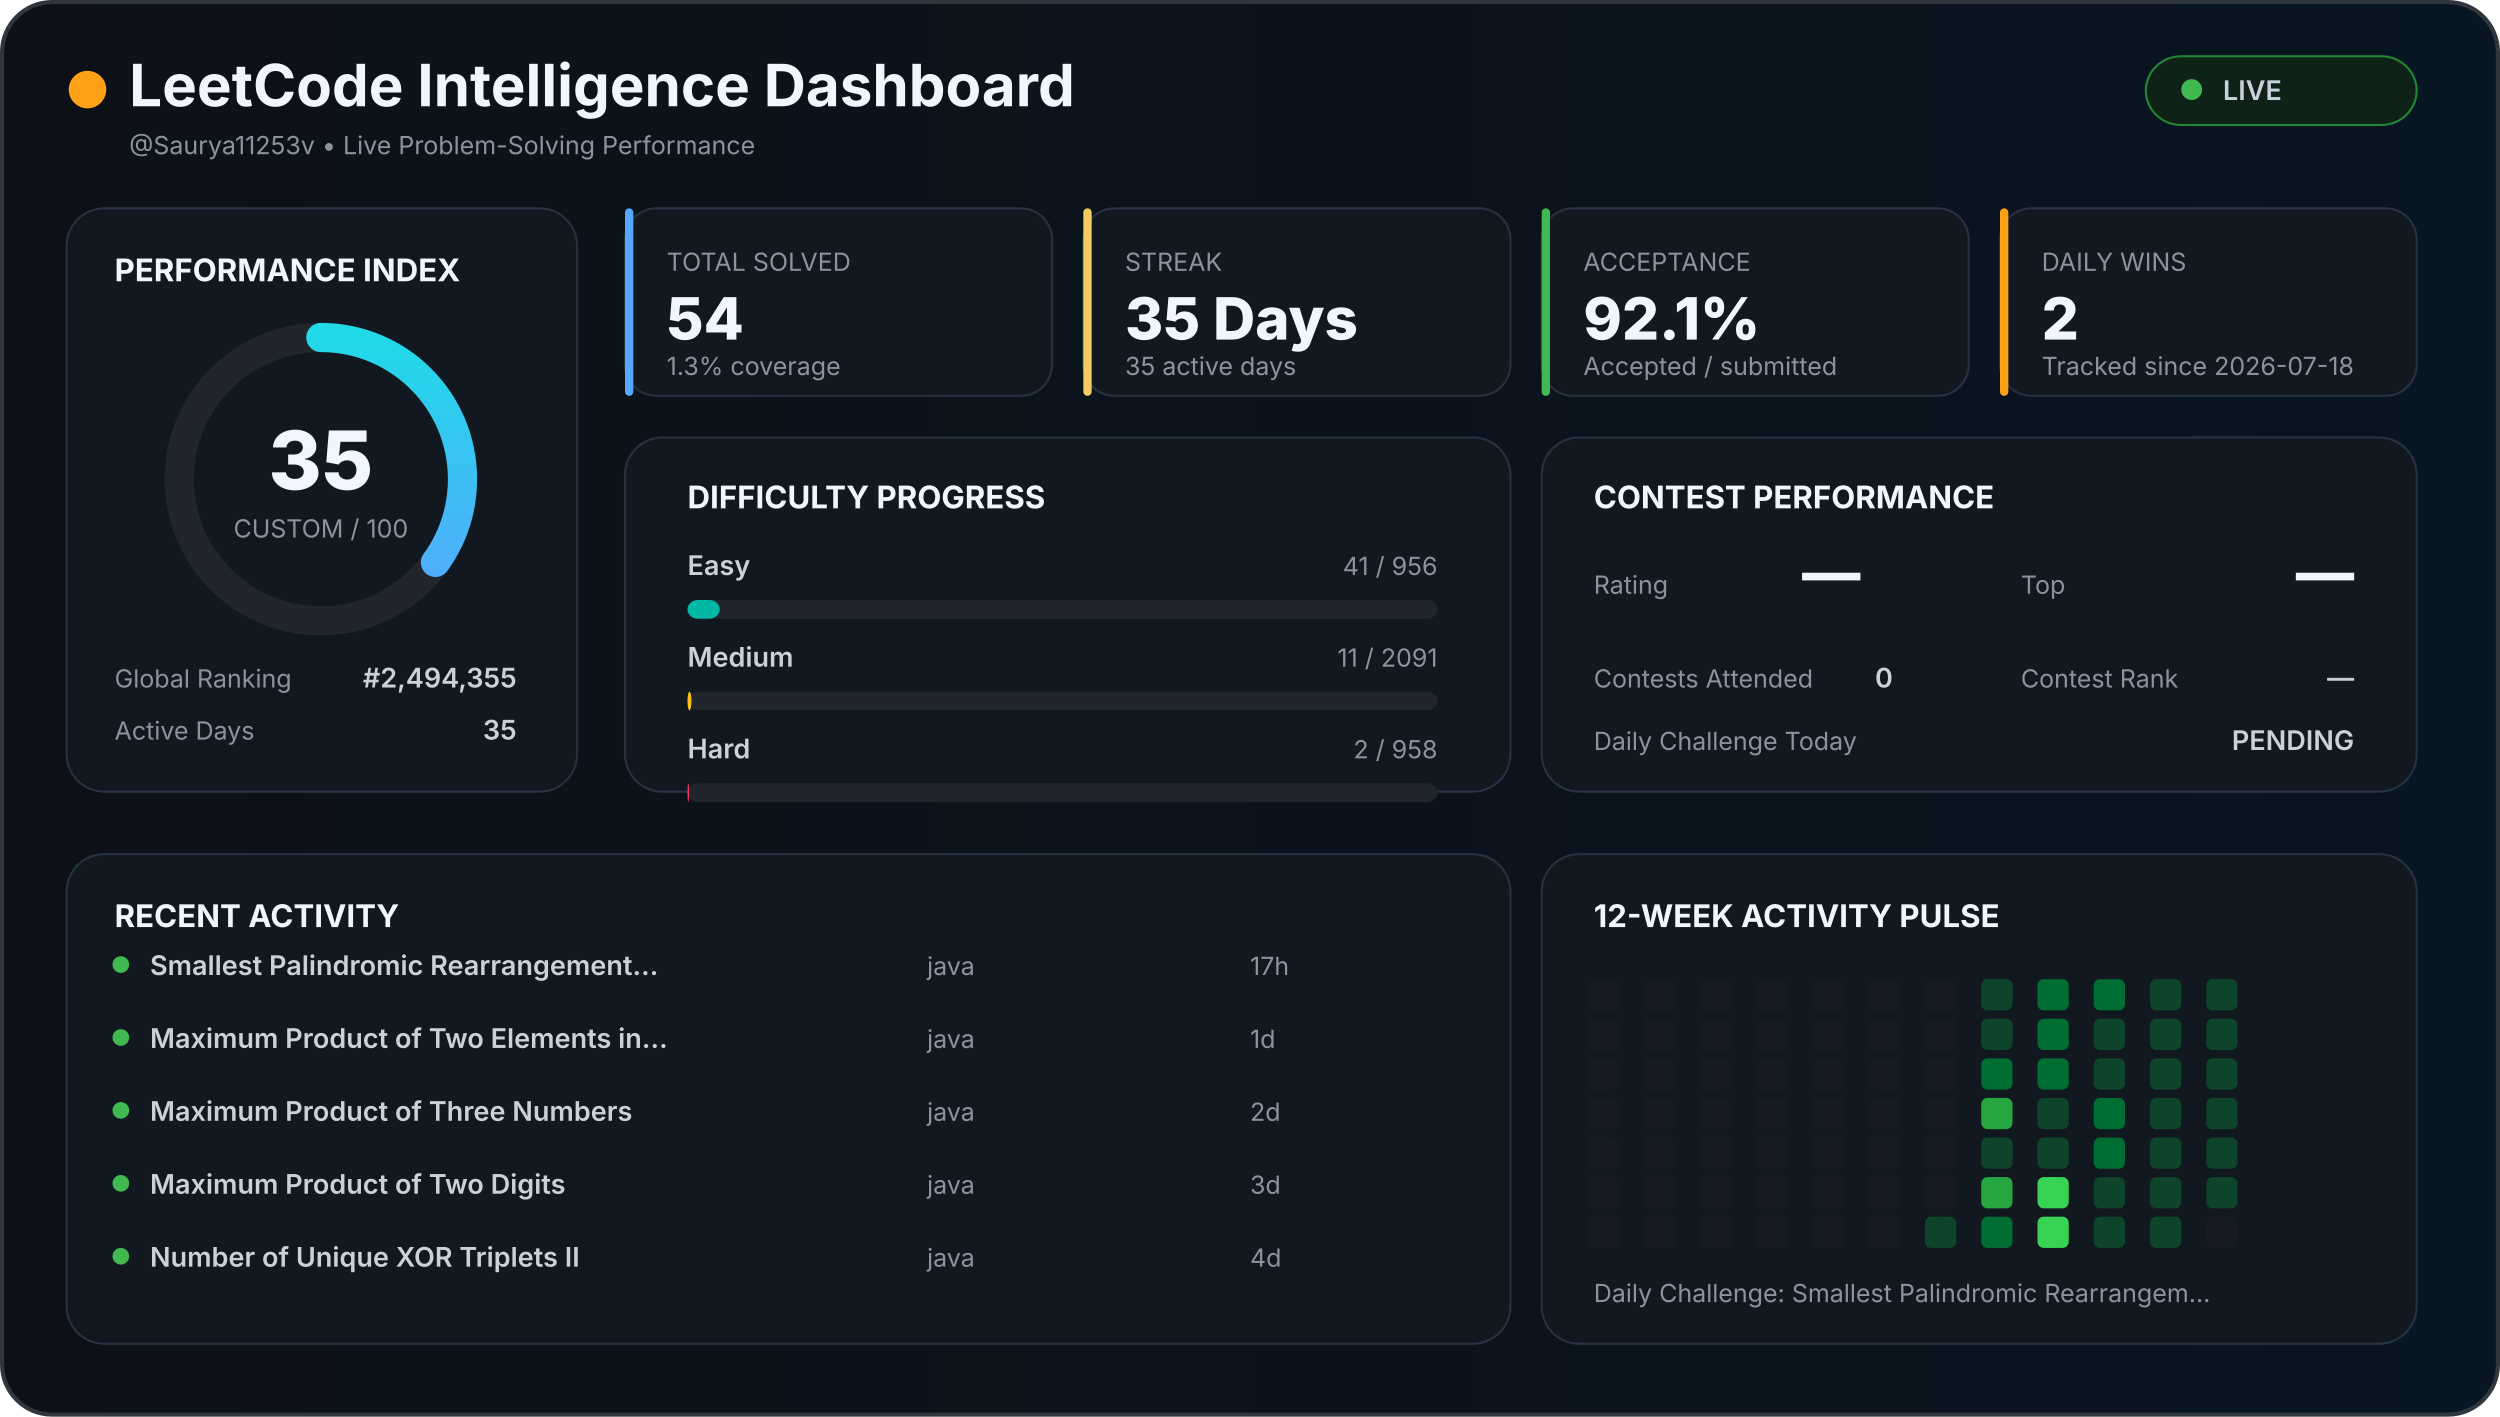
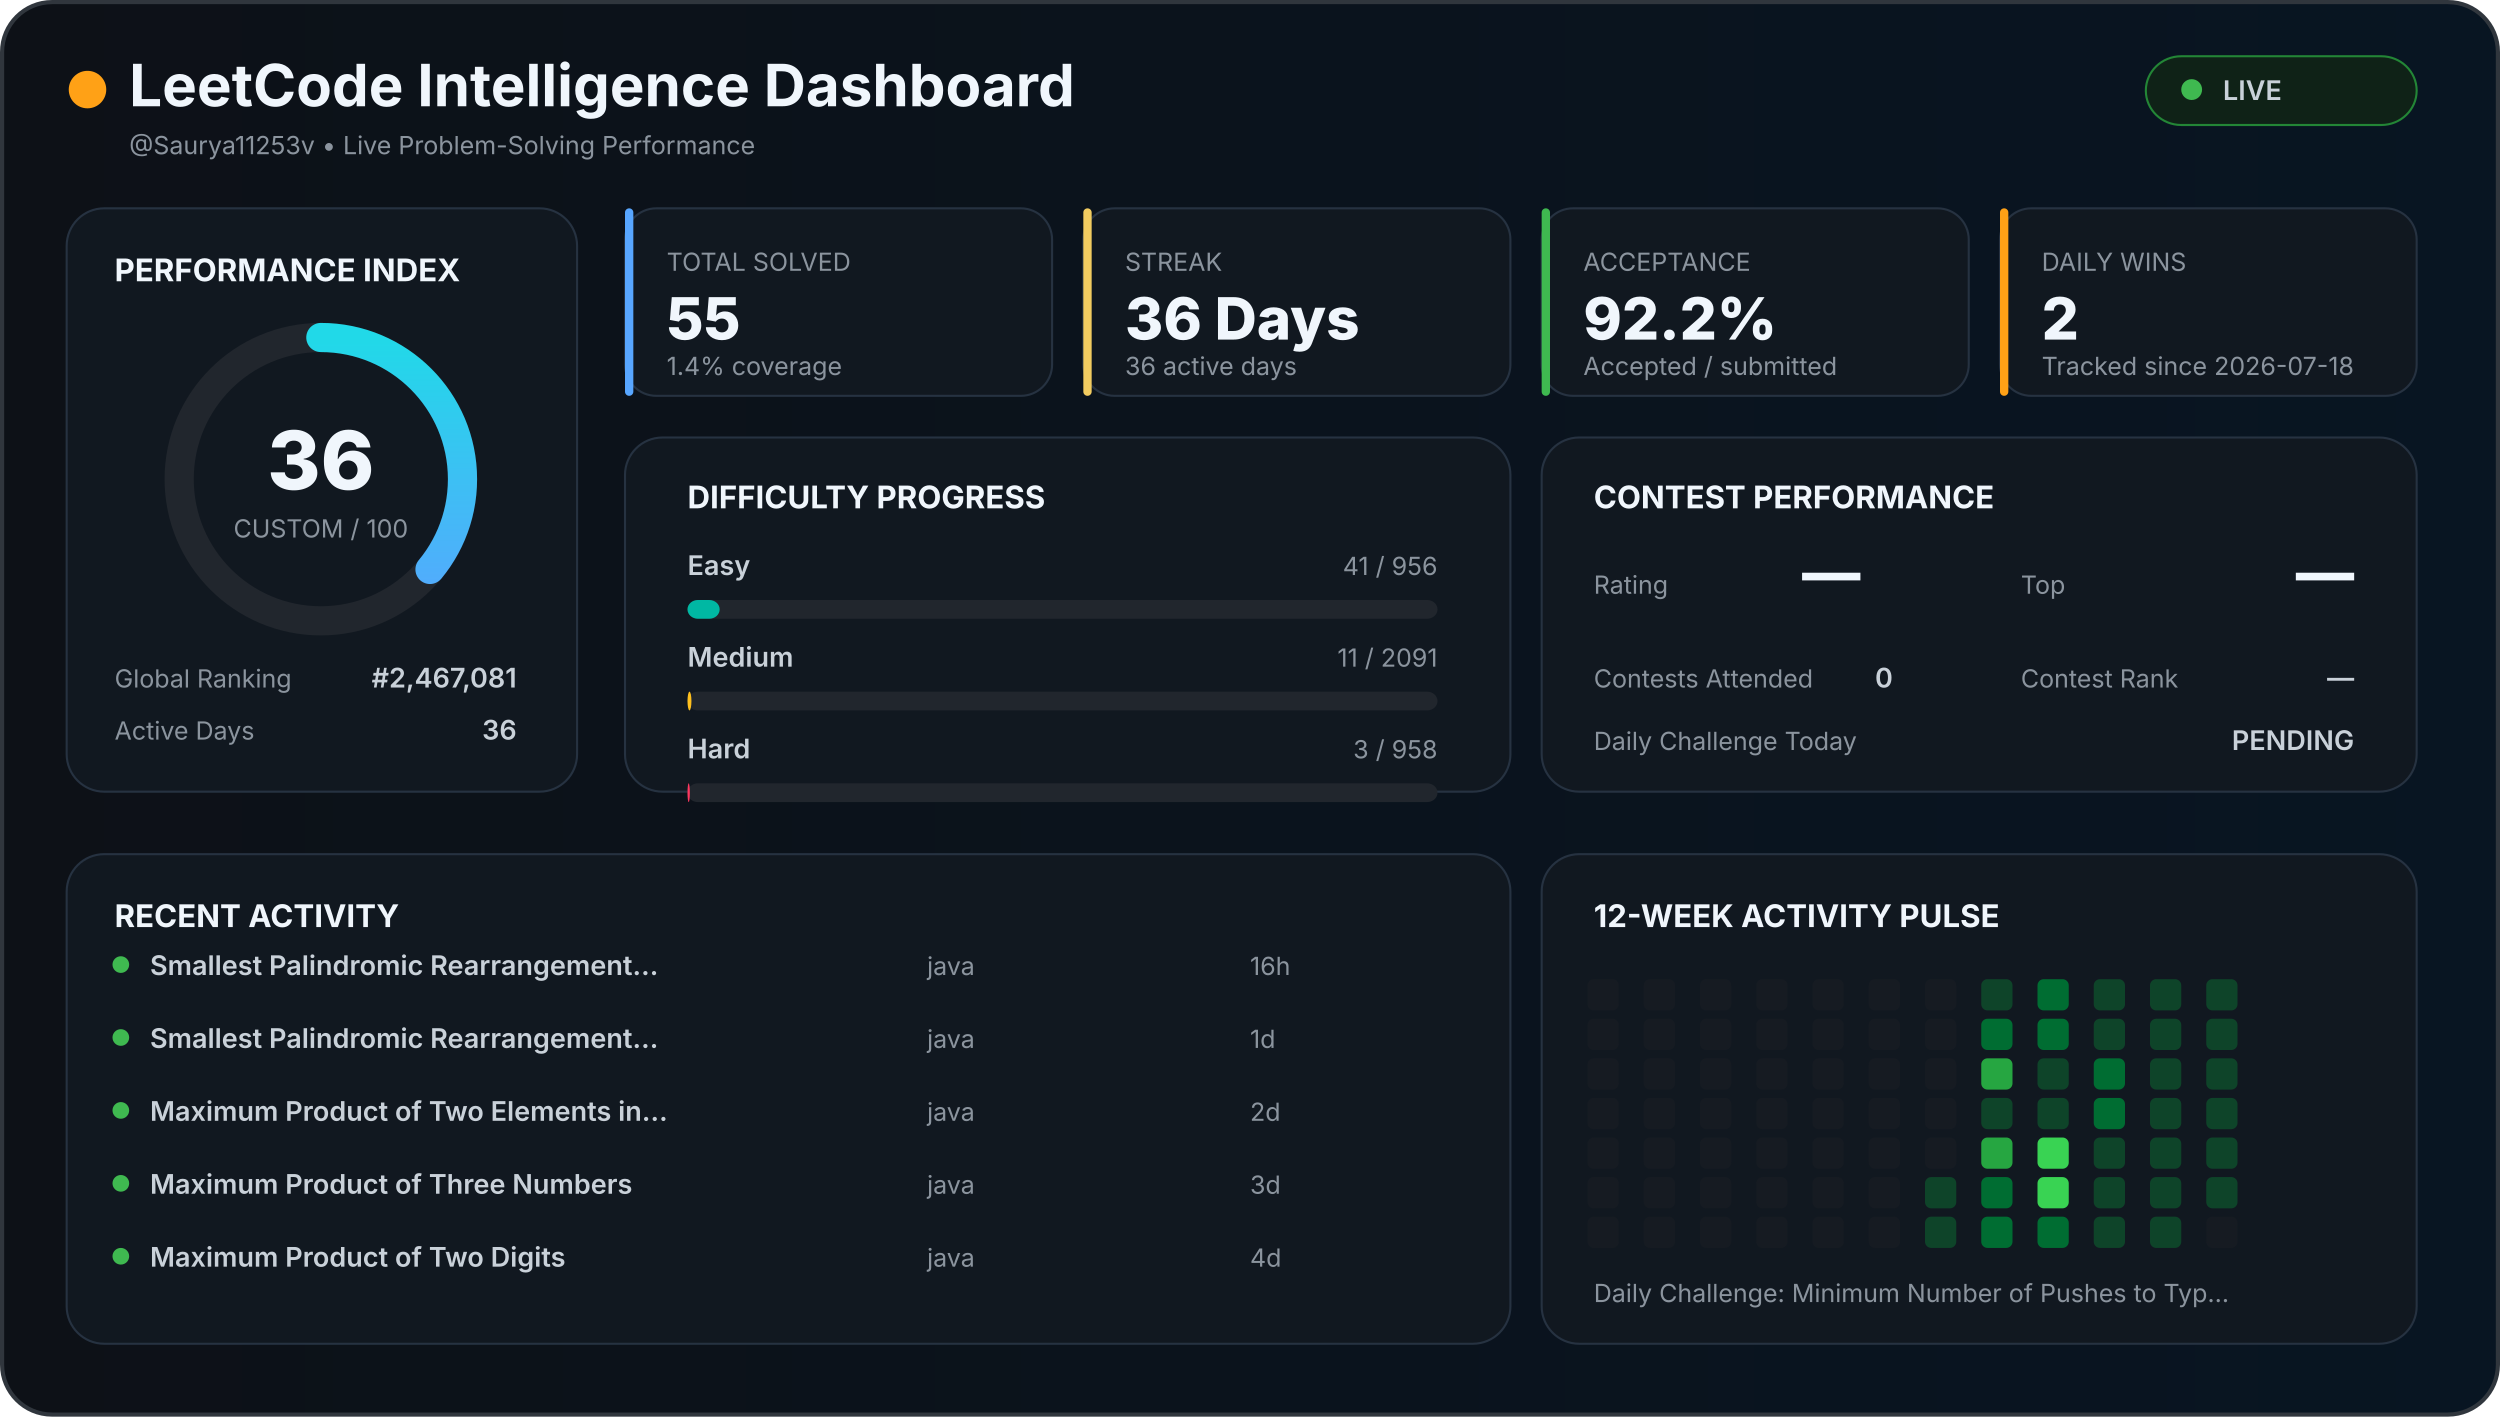
<svg xmlns="http://www.w3.org/2000/svg" width="1200" height="680" viewBox="0 0 1200 680">
  <defs>
    <linearGradient id="background" x1="0" x2="1">
      <stop offset="0%" stop-color="#0d1117" />
      <stop offset="100%" stop-color="#081522" />
    </linearGradient>
    <linearGradient id="accent" x1="0" x2="1">
      <stop stop-color="#58a6ff" />
      <stop offset="100%" stop-color="#21d9e8" />
    </linearGradient>
    <style>

    text {
      font-family:
        Inter,
        Arial,
        sans-serif;
    }

    .title {
      fill: #f0f6fc;
      font-size: 28px;
      font-weight: 700;
    }

    .section {
      fill: #f0f6fc;
      font-size: 15px;
      font-weight: 700;
    }

    .big {
      fill: #f0f6fc;
      font-size: 28px;
      font-weight: 800;
    }

    .normal {
      fill: #c9d1d9;
      font-size: 13px;
      font-weight: 600;
    }

    .muted {
      fill: #8b949e;
      font-size: 12px;
    }

    .score {
      fill: #f0f6fc;
      font-size: 39px;
      font-weight: 800;
    }

  </style>
  </defs>
  <rect x="1" y="1" width="1198" height="678" rx="24" fill="url(#background)" stroke="#30363d" stroke-width="2" />
  <circle cx="42" cy="43" r="9" fill="#ffa116" />
  <text x="62" y="51" class="title">
  LeetCode Intelligence Dashboard
</text>
  <text x="62" y="74" class="muted">
  @Saurya11253v • Live Problem-Solving Performance
</text>
  <rect x="1030" y="27" width="130" height="33" rx="17" fill="#0f2217" stroke="#238636" />
  <circle cx="1052" cy="43" r="5" fill="#3fb950" />
  <text x="1067" y="48" class="normal">
  LIVE
</text>
  <rect x="32" y="100" width="245" height="280" rx="18" fill="#111820" stroke="#263241" />
  <text x="55" y="135" class="section">
  PERFORMANCE INDEX
</text>
  <circle cx="154" cy="230" r="68" fill="none" stroke="#21262d" stroke-width="14" />
-   <circle cx="154" cy="230" r="68" fill="none" stroke="url(#accent)" stroke-width="14" stroke-linecap="round" stroke-dasharray="427.257" stroke-dashoffset="277.717" transform="rotate(-90 154 230)" />
+   <circle cx="154" cy="230" r="68" fill="none" stroke="url(#accent)" stroke-width="14" stroke-linecap="round" stroke-dasharray="427.257" stroke-dashoffset="273.444" transform="rotate(-90 154 230)" />
  <text x="154" y="235" text-anchor="middle" class="score">
-   35
+   36
</text>
  <text x="154" y="258" text-anchor="middle" class="muted">
  CUSTOM / 100
</text>
  <text x="55" y="330" class="muted">
  Global Ranking
</text>
  <text x="248" y="330" text-anchor="end" class="normal">
-   #2,494,355
+   #2,467,081
</text>
  <text x="55" y="355" class="muted">
  Active Days
</text>
  <text x="248" y="355" text-anchor="end" class="normal">
-   35
+   36
</text>
  <rect x="300" y="100" width="205" height="90" rx="15" fill="#111820" stroke="#263241" />
  <rect x="300" y="100" width="4" height="90" rx="2" fill="#58a6ff" />
  <text x="320" y="130" class="muted">
    TOTAL SOLVED
  </text>
  <text x="320" y="163" class="big">
-     54
+     55
  </text>
  <text x="320" y="180" class="muted">
-     1.3% coverage
+     1.4% coverage
  </text>
  <rect x="520" y="100" width="205" height="90" rx="15" fill="#111820" stroke="#263241" />
  <rect x="520" y="100" width="4" height="90" rx="2" fill="#f2cc60" />
  <text x="540" y="130" class="muted">
    STREAK
  </text>
  <text x="540" y="163" class="big">
-     35 Days
+     36 Days
  </text>
  <text x="540" y="180" class="muted">
-     35 active days
+     36 active days
  </text>
  <rect x="740" y="100" width="205" height="90" rx="15" fill="#111820" stroke="#263241" />
  <rect x="740" y="100" width="4" height="90" rx="2" fill="#3fb950" />
  <text x="760" y="130" class="muted">
    ACCEPTANCE
  </text>
  <text x="760" y="163" class="big">
-     92.1%
+     92.2%
  </text>
  <text x="760" y="180" class="muted">
    Accepted / submitted
  </text>
  <rect x="960" y="100" width="200" height="90" rx="15" fill="#111820" stroke="#263241" />
  <rect x="960" y="100" width="4" height="90" rx="2" fill="#ffa116" />
  <text x="980" y="130" class="muted">
    DAILY WINS
  </text>
  <text x="980" y="163" class="big">
    2
  </text>
  <text x="980" y="180" class="muted">
    Tracked since 2026-07-18
  </text>
  <rect x="300" y="210" width="425" height="170" rx="18" fill="#111820" stroke="#263241" />
  <text x="330" y="244" class="section">
  DIFFICULTY PROGRESS
</text>
  <text x="330" y="276" class="normal">
    Easy
  </text>
  <text x="690" y="276" text-anchor="end" class="muted">
    41 / 956
  </text>
  <rect x="330" y="288" width="360" height="9" rx="5" fill="#21262d" />
  <rect x="330" y="288" width="15.439" height="9" rx="5" fill="#00b8a3" />
  <text x="330" y="320" class="normal">
    Medium
  </text>
  <text x="690" y="320" text-anchor="end" class="muted">
    11 / 2091
  </text>
  <rect x="330" y="332" width="360" height="9" rx="5" fill="#21262d" />
  <rect x="330" y="332" width="1.894" height="9" rx="5" fill="#ffc01e" />
  <text x="330" y="364" class="normal">
    Hard
  </text>
  <text x="690" y="364" text-anchor="end" class="muted">
-     2 / 958
+     3 / 958
  </text>
  <rect x="330" y="376" width="360" height="9" rx="5" fill="#21262d" />
-   <rect x="330" y="376" width="0.752" height="9" rx="5" fill="#ff375f" />
+   <rect x="330" y="376" width="1.127" height="9" rx="5" fill="#ff375f" />
  <rect x="740" y="210" width="420" height="170" rx="18" fill="#111820" stroke="#263241" />
  <text x="765" y="244" class="section">
  CONTEST PERFORMANCE
</text>
  <text x="765" y="285" class="muted">
  Rating
</text>
  <text x="865" y="285" class="big">
  —
</text>
  <text x="970" y="285" class="muted">
  Top
</text>
  <text x="1130" y="285" text-anchor="end" class="big">
  —
</text>
  <text x="765" y="330" class="muted">
  Contests Attended
</text>
  <text x="900" y="330" class="normal">
  0
</text>
  <text x="970" y="330" class="muted">
  Contest Rank
</text>
  <text x="1130" y="330" text-anchor="end" class="normal">
  —
</text>
  <text x="765" y="360" class="muted">
  Daily Challenge Today
</text>
  <text x="1130" y="360" text-anchor="end" class="normal" fill="#f2cc60">
  PENDING
</text>
  <rect x="32" y="410" width="693" height="235" rx="18" fill="#111820" stroke="#263241" />
  <text x="55" y="445" class="section">
  RECENT ACTIVITY
</text>
  <circle cx="58" cy="463" r="4" fill="#3fb950" />
  <text x="72" y="468" class="normal">
        Smallest Palindromic Rearrangement…
      </text>
  <text x="445" y="468" class="muted">
        java
      </text>
  <text x="600" y="468" class="muted">
-         17h
+         16h
      </text>
  <circle cx="58" cy="498" r="4" fill="#3fb950" />
  <text x="72" y="503" class="normal">
-         Maximum Product of Two Elements in…
+         Smallest Palindromic Rearrangement…
      </text>
  <text x="445" y="503" class="muted">
        java
      </text>
  <text x="600" y="503" class="muted">
        1d
      </text>
  <circle cx="58" cy="533" r="4" fill="#3fb950" />
  <text x="72" y="538" class="normal">
-         Maximum Product of Three Numbers
+         Maximum Product of Two Elements in…
      </text>
  <text x="445" y="538" class="muted">
        java
      </text>
  <text x="600" y="538" class="muted">
        2d
      </text>
  <circle cx="58" cy="568" r="4" fill="#3fb950" />
  <text x="72" y="573" class="normal">
-         Maximum Product of Two Digits
+         Maximum Product of Three Numbers
      </text>
  <text x="445" y="573" class="muted">
        java
      </text>
  <text x="600" y="573" class="muted">
        3d
      </text>
  <circle cx="58" cy="603" r="4" fill="#3fb950" />
  <text x="72" y="608" class="normal">
-         Number of Unique XOR Triplets II
+         Maximum Product of Two Digits
      </text>
  <text x="445" y="608" class="muted">
        java
      </text>
  <text x="600" y="608" class="muted">
        4d
      </text>
  <rect x="740" y="410" width="420" height="235" rx="18" fill="#111820" stroke="#263241" />
  <text x="765" y="445" class="section">
  12-WEEK ACTIVITY PULSE
</text>
  <rect x="762" y="470" width="15" height="15" rx="3" fill="#161b22" />
  <rect x="762" y="489" width="15" height="15" rx="3" fill="#161b22" />
  <rect x="762" y="508" width="15" height="15" rx="3" fill="#161b22" />
  <rect x="762" y="527" width="15" height="15" rx="3" fill="#161b22" />
  <rect x="762" y="546" width="15" height="15" rx="3" fill="#161b22" />
  <rect x="762" y="565" width="15" height="15" rx="3" fill="#161b22" />
  <rect x="762" y="584" width="15" height="15" rx="3" fill="#161b22" />
  <rect x="789" y="470" width="15" height="15" rx="3" fill="#161b22" />
  <rect x="789" y="489" width="15" height="15" rx="3" fill="#161b22" />
  <rect x="789" y="508" width="15" height="15" rx="3" fill="#161b22" />
  <rect x="789" y="527" width="15" height="15" rx="3" fill="#161b22" />
  <rect x="789" y="546" width="15" height="15" rx="3" fill="#161b22" />
  <rect x="789" y="565" width="15" height="15" rx="3" fill="#161b22" />
  <rect x="789" y="584" width="15" height="15" rx="3" fill="#161b22" />
  <rect x="816" y="470" width="15" height="15" rx="3" fill="#161b22" />
  <rect x="816" y="489" width="15" height="15" rx="3" fill="#161b22" />
  <rect x="816" y="508" width="15" height="15" rx="3" fill="#161b22" />
  <rect x="816" y="527" width="15" height="15" rx="3" fill="#161b22" />
  <rect x="816" y="546" width="15" height="15" rx="3" fill="#161b22" />
  <rect x="816" y="565" width="15" height="15" rx="3" fill="#161b22" />
  <rect x="816" y="584" width="15" height="15" rx="3" fill="#161b22" />
  <rect x="843" y="470" width="15" height="15" rx="3" fill="#161b22" />
  <rect x="843" y="489" width="15" height="15" rx="3" fill="#161b22" />
  <rect x="843" y="508" width="15" height="15" rx="3" fill="#161b22" />
  <rect x="843" y="527" width="15" height="15" rx="3" fill="#161b22" />
  <rect x="843" y="546" width="15" height="15" rx="3" fill="#161b22" />
  <rect x="843" y="565" width="15" height="15" rx="3" fill="#161b22" />
  <rect x="843" y="584" width="15" height="15" rx="3" fill="#161b22" />
  <rect x="870" y="470" width="15" height="15" rx="3" fill="#161b22" />
  <rect x="870" y="489" width="15" height="15" rx="3" fill="#161b22" />
  <rect x="870" y="508" width="15" height="15" rx="3" fill="#161b22" />
  <rect x="870" y="527" width="15" height="15" rx="3" fill="#161b22" />
  <rect x="870" y="546" width="15" height="15" rx="3" fill="#161b22" />
  <rect x="870" y="565" width="15" height="15" rx="3" fill="#161b22" />
  <rect x="870" y="584" width="15" height="15" rx="3" fill="#161b22" />
  <rect x="897" y="470" width="15" height="15" rx="3" fill="#161b22" />
  <rect x="897" y="489" width="15" height="15" rx="3" fill="#161b22" />
  <rect x="897" y="508" width="15" height="15" rx="3" fill="#161b22" />
  <rect x="897" y="527" width="15" height="15" rx="3" fill="#161b22" />
  <rect x="897" y="546" width="15" height="15" rx="3" fill="#161b22" />
  <rect x="897" y="565" width="15" height="15" rx="3" fill="#161b22" />
  <rect x="897" y="584" width="15" height="15" rx="3" fill="#161b22" />
  <rect x="924" y="470" width="15" height="15" rx="3" fill="#161b22" />
  <rect x="924" y="489" width="15" height="15" rx="3" fill="#161b22" />
  <rect x="924" y="508" width="15" height="15" rx="3" fill="#161b22" />
  <rect x="924" y="527" width="15" height="15" rx="3" fill="#161b22" />
  <rect x="924" y="546" width="15" height="15" rx="3" fill="#161b22" />
-   <rect x="924" y="565" width="15" height="15" rx="3" fill="#161b22" />
+   <rect x="924" y="565" width="15" height="15" rx="3" fill="#0e4429" />
  <rect x="924" y="584" width="15" height="15" rx="3" fill="#0e4429" />
  <rect x="951" y="470" width="15" height="15" rx="3" fill="#0e4429" />
-   <rect x="951" y="489" width="15" height="15" rx="3" fill="#0e4429" />
-   <rect x="951" y="508" width="15" height="15" rx="3" fill="#006d32" />
-   <rect x="951" y="527" width="15" height="15" rx="3" fill="#26a641" />
-   <rect x="951" y="546" width="15" height="15" rx="3" fill="#0e4429" />
-   <rect x="951" y="565" width="15" height="15" rx="3" fill="#26a641" />
+   <rect x="951" y="489" width="15" height="15" rx="3" fill="#006d32" />
+   <rect x="951" y="508" width="15" height="15" rx="3" fill="#26a641" />
+   <rect x="951" y="527" width="15" height="15" rx="3" fill="#0e4429" />
+   <rect x="951" y="546" width="15" height="15" rx="3" fill="#26a641" />
+   <rect x="951" y="565" width="15" height="15" rx="3" fill="#006d32" />
  <rect x="951" y="584" width="15" height="15" rx="3" fill="#006d32" />
  <rect x="978" y="470" width="15" height="15" rx="3" fill="#006d32" />
  <rect x="978" y="489" width="15" height="15" rx="3" fill="#006d32" />
-   <rect x="978" y="508" width="15" height="15" rx="3" fill="#006d32" />
+   <rect x="978" y="508" width="15" height="15" rx="3" fill="#0e4429" />
  <rect x="978" y="527" width="15" height="15" rx="3" fill="#0e4429" />
-   <rect x="978" y="546" width="15" height="15" rx="3" fill="#0e4429" />
+   <rect x="978" y="546" width="15" height="15" rx="3" fill="#39d353" />
  <rect x="978" y="565" width="15" height="15" rx="3" fill="#39d353" />
-   <rect x="978" y="584" width="15" height="15" rx="3" fill="#39d353" />
-   <rect x="1005" y="470" width="15" height="15" rx="3" fill="#006d32" />
+   <rect x="978" y="584" width="15" height="15" rx="3" fill="#006d32" />
+   <rect x="1005" y="470" width="15" height="15" rx="3" fill="#0e4429" />
  <rect x="1005" y="489" width="15" height="15" rx="3" fill="#0e4429" />
-   <rect x="1005" y="508" width="15" height="15" rx="3" fill="#0e4429" />
+   <rect x="1005" y="508" width="15" height="15" rx="3" fill="#006d32" />
  <rect x="1005" y="527" width="15" height="15" rx="3" fill="#006d32" />
-   <rect x="1005" y="546" width="15" height="15" rx="3" fill="#006d32" />
+   <rect x="1005" y="546" width="15" height="15" rx="3" fill="#0e4429" />
  <rect x="1005" y="565" width="15" height="15" rx="3" fill="#0e4429" />
  <rect x="1005" y="584" width="15" height="15" rx="3" fill="#0e4429" />
  <rect x="1032" y="470" width="15" height="15" rx="3" fill="#0e4429" />
  <rect x="1032" y="489" width="15" height="15" rx="3" fill="#0e4429" />
  <rect x="1032" y="508" width="15" height="15" rx="3" fill="#0e4429" />
  <rect x="1032" y="527" width="15" height="15" rx="3" fill="#0e4429" />
  <rect x="1032" y="546" width="15" height="15" rx="3" fill="#0e4429" />
  <rect x="1032" y="565" width="15" height="15" rx="3" fill="#0e4429" />
  <rect x="1032" y="584" width="15" height="15" rx="3" fill="#0e4429" />
  <rect x="1059" y="470" width="15" height="15" rx="3" fill="#0e4429" />
  <rect x="1059" y="489" width="15" height="15" rx="3" fill="#0e4429" />
  <rect x="1059" y="508" width="15" height="15" rx="3" fill="#0e4429" />
  <rect x="1059" y="527" width="15" height="15" rx="3" fill="#0e4429" />
  <rect x="1059" y="546" width="15" height="15" rx="3" fill="#0e4429" />
  <rect x="1059" y="565" width="15" height="15" rx="3" fill="#0e4429" />
  <rect x="1059" y="584" width="15" height="15" rx="3" fill="#161b22" />
  <text x="765" y="625" class="muted">
  Daily Challenge:
-   Smallest Palindromic Rearrangem…
+   Minimum Number of Pushes to Typ…
</text>
</svg>
